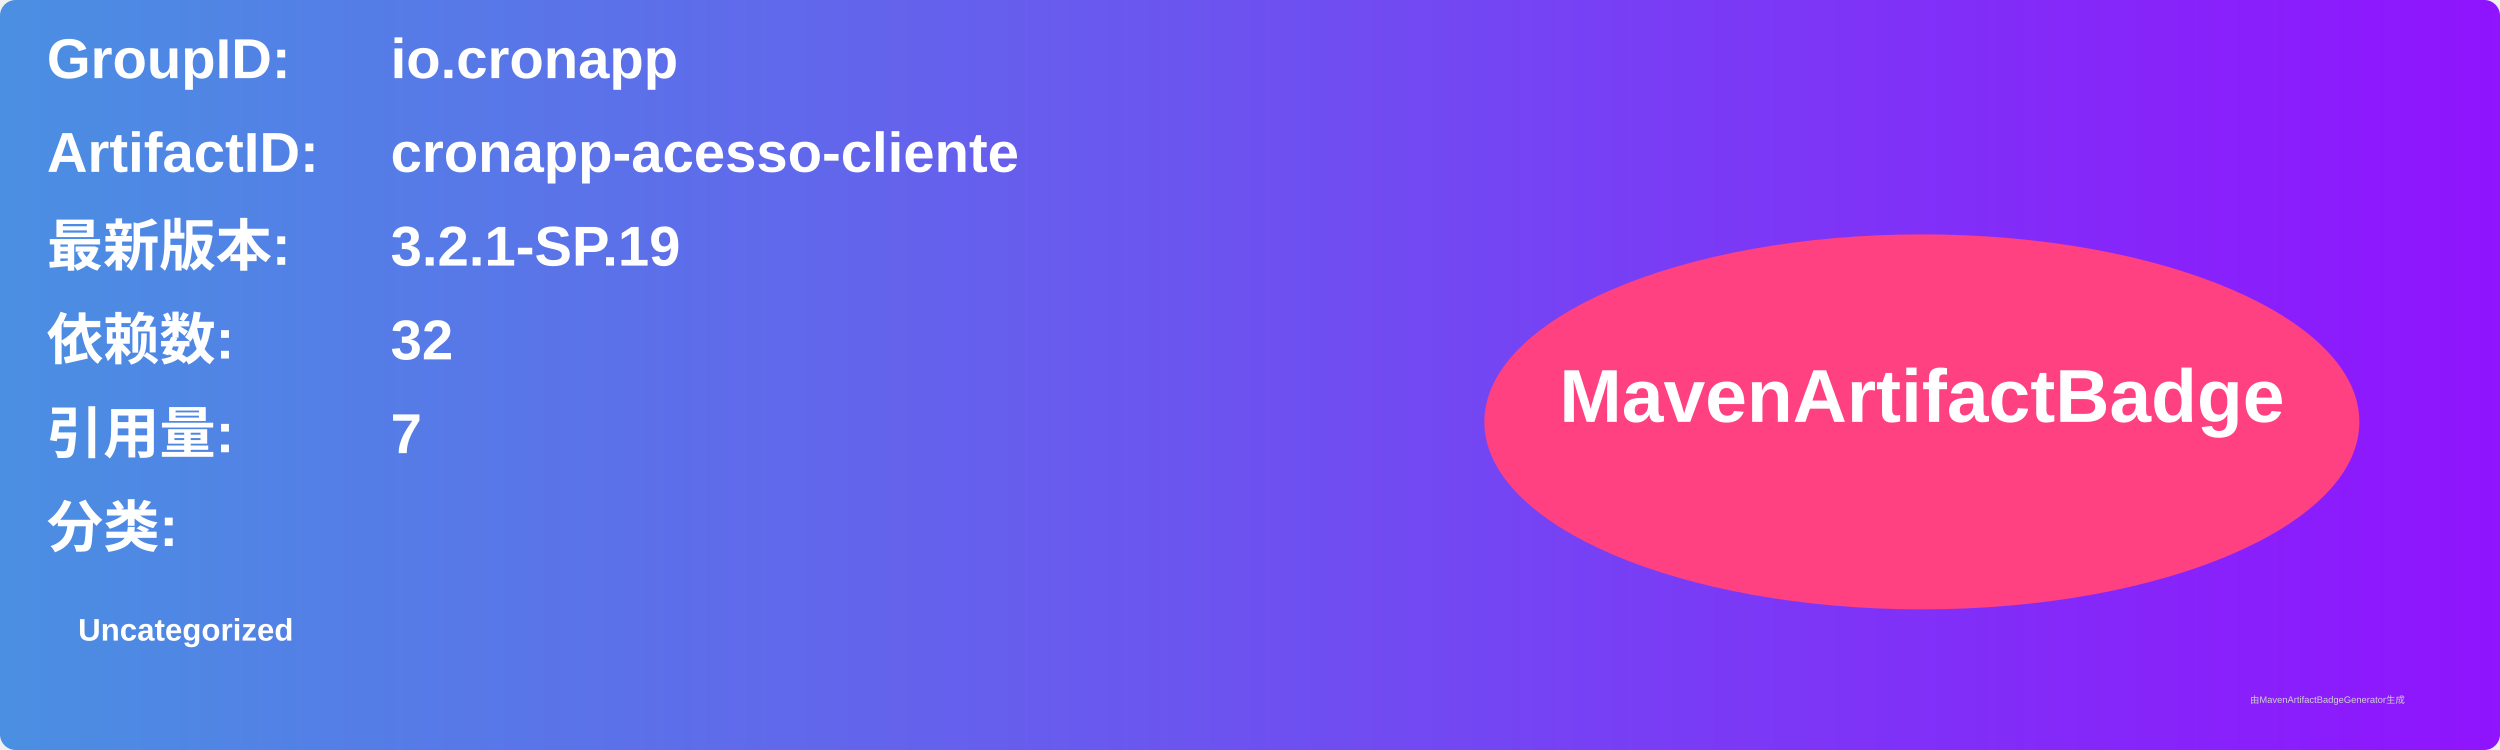
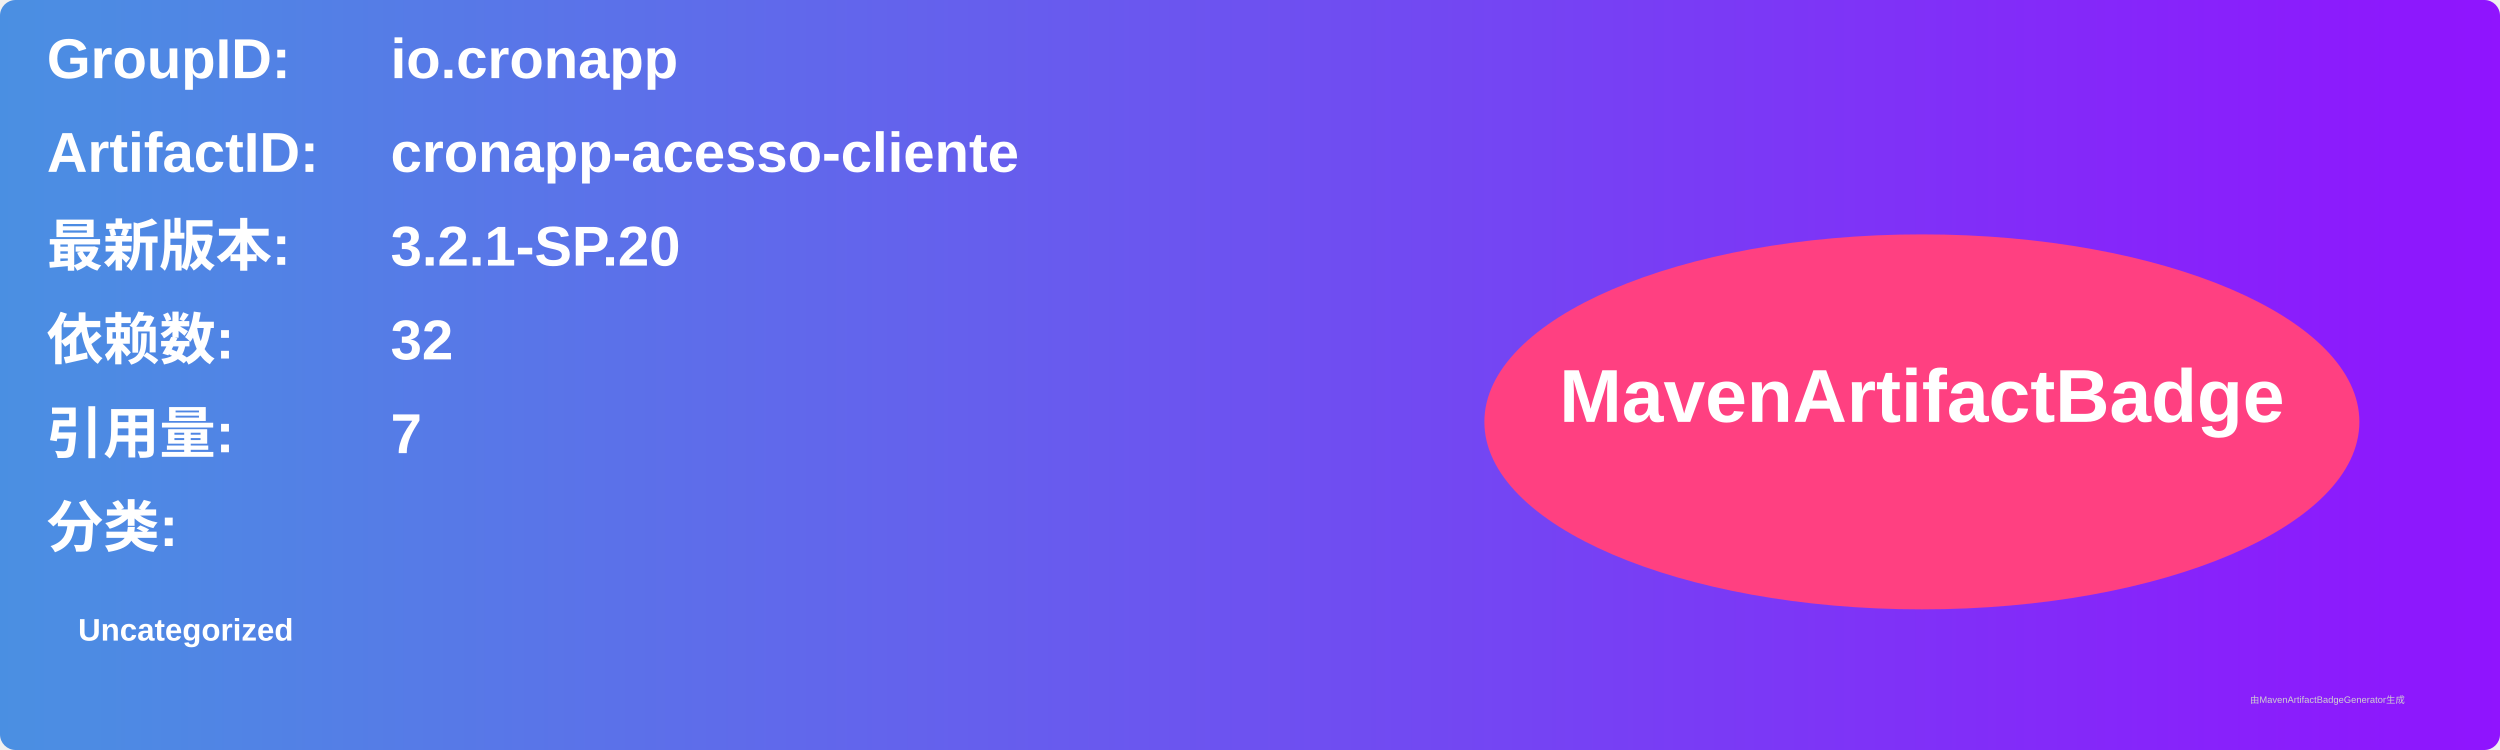
<svg xmlns="http://www.w3.org/2000/svg" width="800" height="240" viewBox="0 0 800 240">
  <linearGradient id="grad" x1="0%" y1="0%" x2="100%" y2="0%">
    <stop offset="0%" stop-color="#4a90e2" />
    <stop offset="100%" stop-color="#9013fe" />
  </linearGradient>
  <rect width="100%" height="100%" rx="5" ry="5" fill="url(#grad)" />
  <g transform="translate(15, 15)">
    <text x="0" y="10" font-family="Arial" font-size="18" fill="white" font-weight="bold" width="260">GroupID:</text>
    <text x="110" y="10" font-family="Arial" font-size="18" fill="white" font-weight="bold" width="460">io.cronapp</text>
    <text x="0" y="40" font-family="Arial" font-size="18" fill="white" font-weight="bold" width="260">ArtifactID:</text>
    <text x="110" y="40" font-family="Arial" font-size="18" fill="white" font-weight="bold" width="460">cronapp-acesso-cliente</text>
    <text x="0" y="70" font-family="Arial" font-size="18" fill="white" font-weight="bold">最新版本:</text>
    <text x="110" y="70" font-family="Arial" font-size="18" fill="white" font-weight="bold">
-       <tspan font-weight="bold">3.2.1-SP.19</tspan>
+       <tspan font-weight="bold">3.2.1-SP.20</tspan>
    </text>
    <text x="0" y="100" font-family="Arial" font-size="18" fill="white" font-weight="bold">依赖数: </text>
    <text x="110" y="100" font-family="Arial" font-size="18" fill="white">
      <tspan font-weight="bold">32</tspan>
    </text>
    <text x="0" y="130" font-family="Arial" font-size="18" fill="white" font-weight="bold">引用量: </text>
    <text x="110" y="130" font-family="Arial" font-size="18" fill="white">
      <tspan font-weight="bold">7</tspan>
    </text>
    <text x="0" y="160" font-family="Arial" font-size="18" fill="white" font-weight="bold">分类:</text>
    <text x="10" y="190" font-family="Arial" font-size="10" fill="white">
      <tspan font-weight="bold">Uncategorized</tspan>
    </text>
    <ellipse cx="600" cy="120" rx="140" ry="60" fill="#ff4081" />
    <text x="600" y="120" text-anchor="middle" font-family="Arial" font-size="24" fill="white" font-weight="bold">MavenArtifactBadge</text>
  </g>
  <text x="720" y="225" font-family="Arial" font-size="3" fill="#d0d0d0">由MavenArtifactBadgeGenerator生成</text>
</svg>
